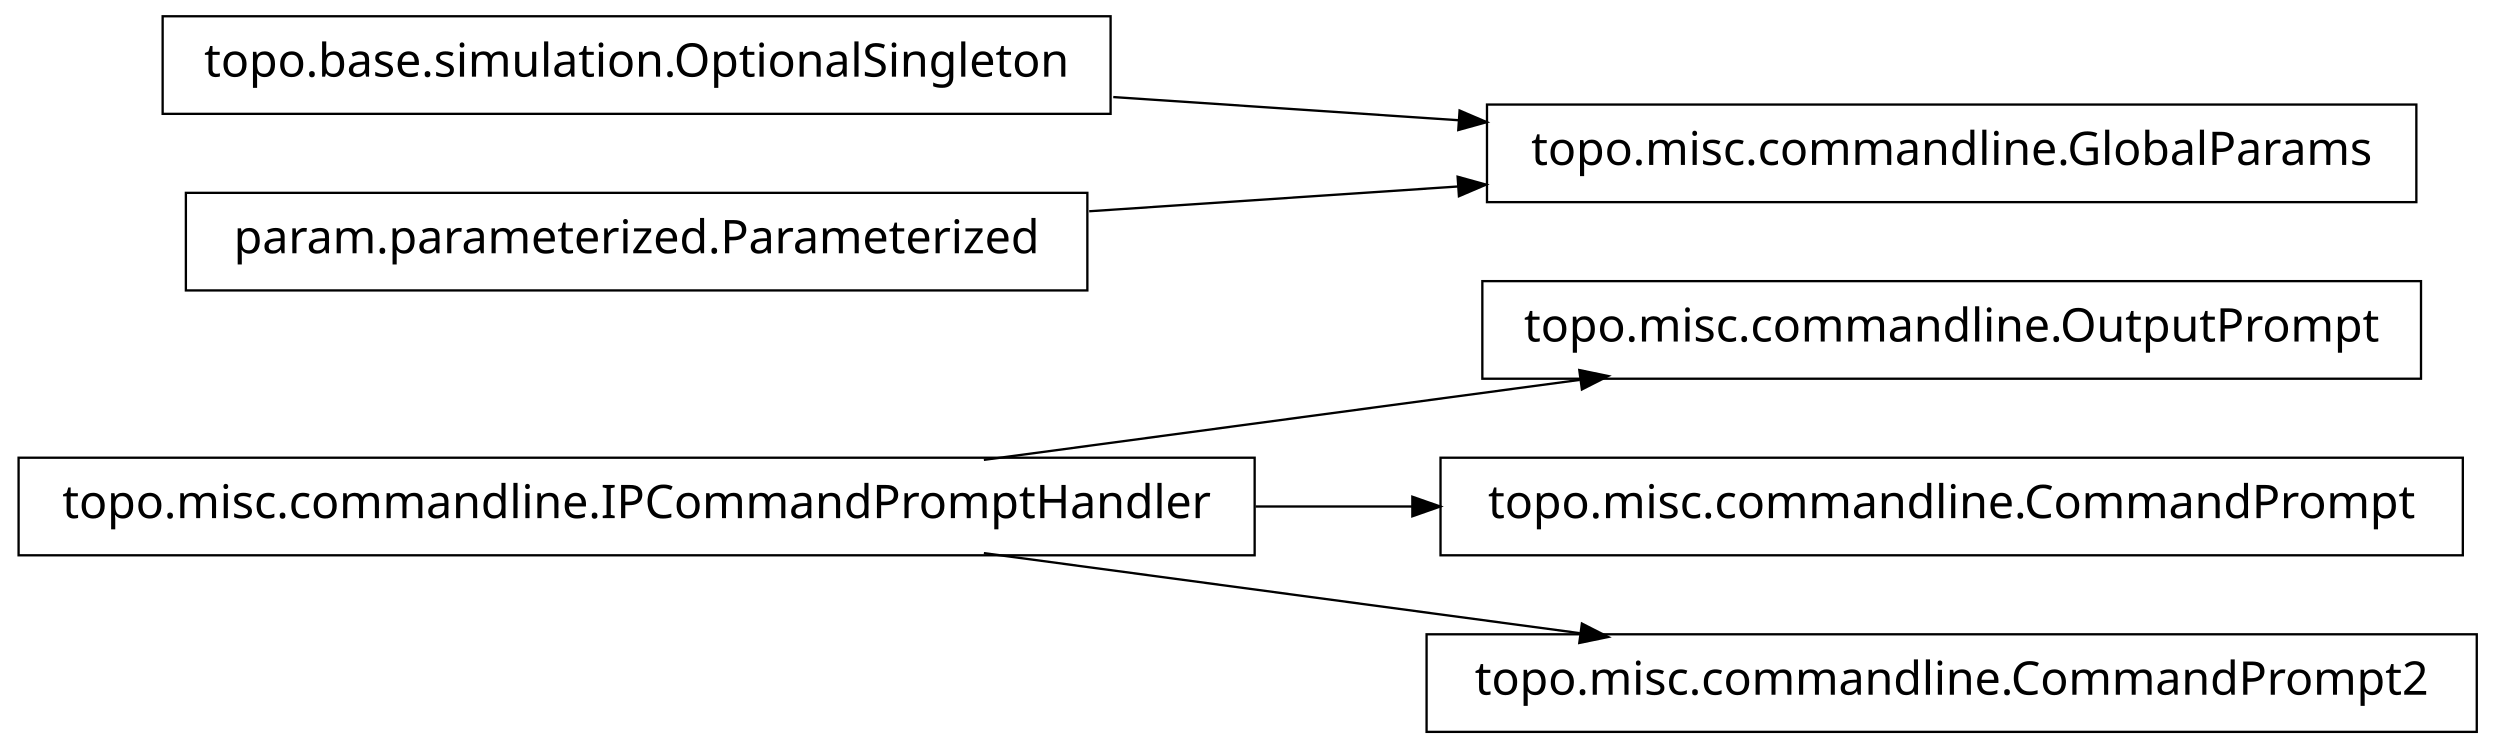
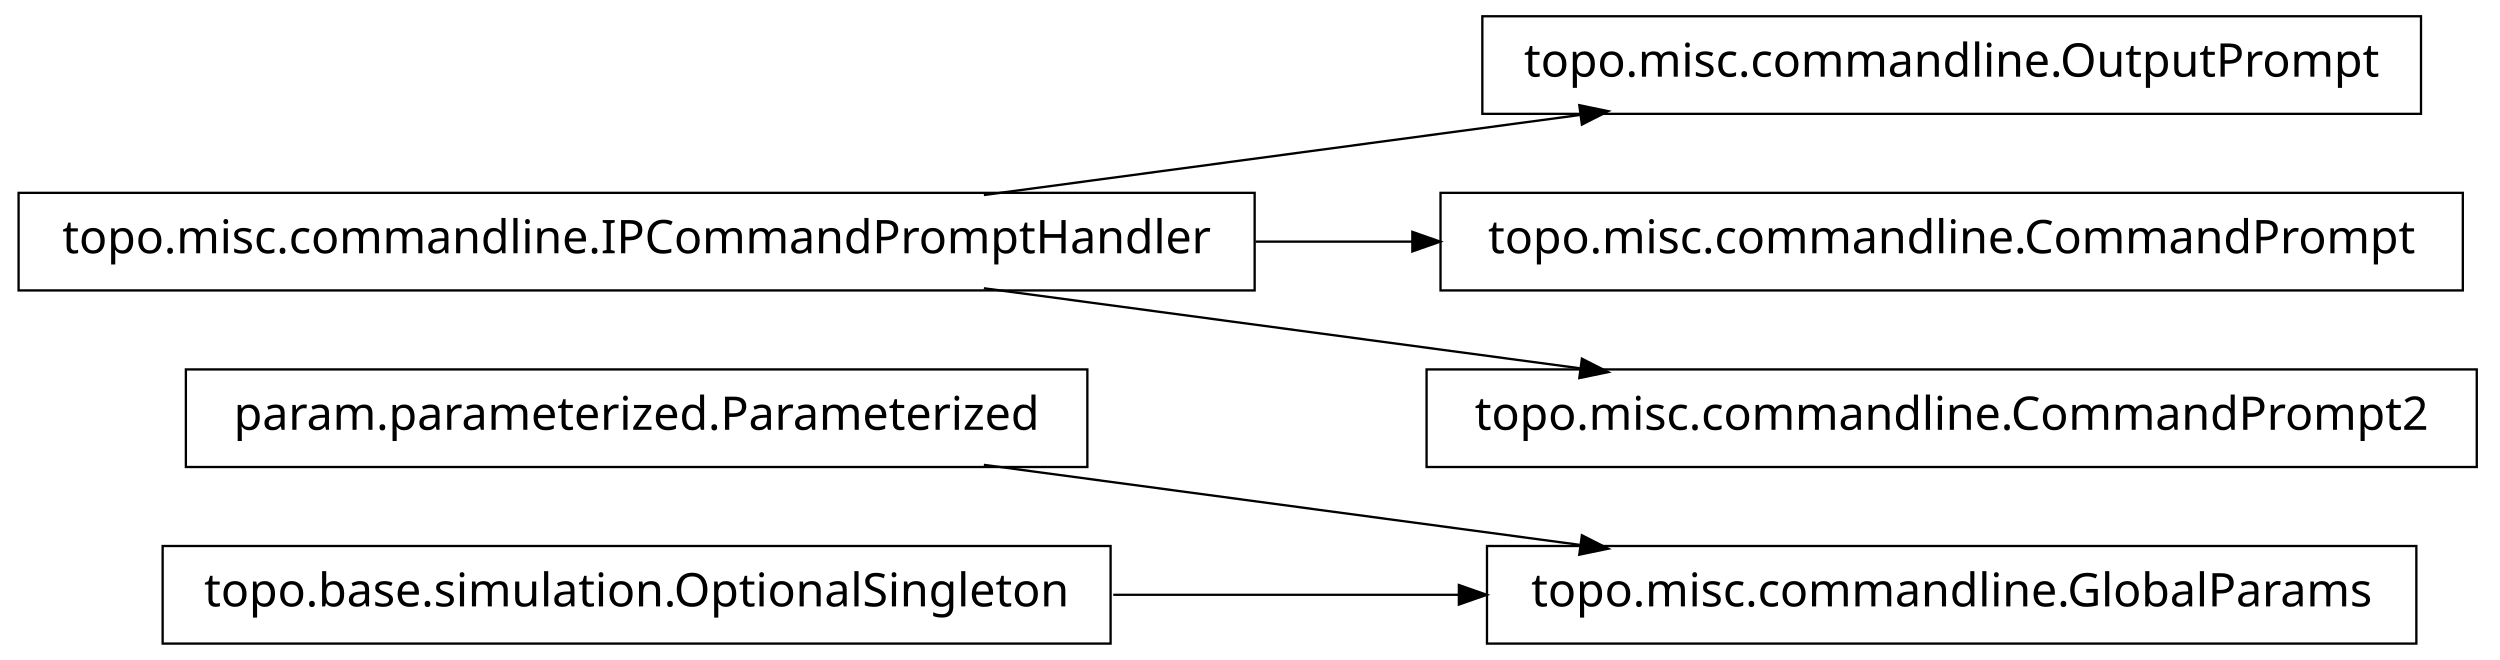
- <svg xmlns="http://www.w3.org/2000/svg" width="538pt" height="161pt" viewBox="0.00 0.00 538.00 161.00">
-   <g id="graph1" class="graph" transform="scale(1 1) rotate(0) translate(4 157)">
-     <polygon fill="white" stroke="white" points="-4,5 -4,-157 535,-157 535,5 -4,5" />
+ <svg xmlns="http://www.w3.org/2000/svg" width="538pt" height="142pt" viewBox="0.00 0.00 538.00 142.00">
+   <g id="graph1" class="graph" transform="scale(1 1) rotate(0) translate(4 138)">
+     <polygon fill="white" stroke="white" points="-4,5 -4,-138 535,-138 535,5 -4,5" />
    <g id="node1" class="node">
-       <polygon fill="none" stroke="black" stroke-width="0.5" points="517,-96.5 315,-96.5 315,-75.5 517,-75.5 517,-96.5" />
-       <text text-anchor="middle" x="416" y="-83.5" font-family="Vera" font-size="10.00">topo.misc.commandline.OutputPrompt</text>
+       <polygon fill="none" stroke="black" stroke-width="0.5" points="516,-20.5 316,-20.5 316,0.5 516,0.5 516,-20.5" />
+       <text text-anchor="middle" x="416" y="-7.5" font-family="Vera" font-size="10.00">topo.misc.commandline.GlobalParams</text>
    </g>
    <g id="node2" class="node">
-       <polygon fill="none" stroke="black" stroke-width="0.5" points="266,-58.5 1.42109e-13,-58.5 0,-37.5 266,-37.5 266,-58.5" />
-       <text text-anchor="middle" x="133" y="-45.5" font-family="Vera" font-size="10.00">topo.misc.commandline.IPCommandPromptHandler</text>
+       <polygon fill="none" stroke="black" stroke-width="0.5" points="230,-58.5 36,-58.5 36,-37.5 230,-37.5 230,-58.5" />
+       <text text-anchor="middle" x="133" y="-45.5" font-family="Vera" font-size="10.00">param.parameterized.Parameterized</text>
    </g>
    <g id="edge2" class="edge">
-       <path fill="none" stroke="black" stroke-width="0.5" d="M207.725,-58.034C247.219,-63.337 295.718,-69.849 335.976,-75.255" />
-       <polygon fill="black" stroke="black" points="336.159,-77.045 341.347,-75.976 336.625,-73.576 336.159,-77.045" />
-     </g>
-     <g id="node5" class="node">
-       <polygon fill="none" stroke="black" stroke-width="0.5" points="526,-58.5 306,-58.5 306,-37.5 526,-37.5 526,-58.5" />
-       <text text-anchor="middle" x="416" y="-45.5" font-family="Vera" font-size="10.00">topo.misc.commandline.CommandPrompt</text>
-     </g>
-     <g id="edge4" class="edge">
-       <path fill="none" stroke="black" stroke-width="0.5" d="M266.213,-48C277.527,-48 288.911,-48 300.075,-48" />
-       <polygon fill="black" stroke="black" points="300.188,-49.75 305.188,-48 300.188,-46.25 300.188,-49.75" />
-     </g>
-     <g id="node11" class="node">
-       <polygon fill="none" stroke="black" stroke-width="0.5" points="529,-20.5 303,-20.5 303,0.5 529,0.5 529,-20.5" />
-       <text text-anchor="middle" x="416" y="-7.5" font-family="Vera" font-size="10.00">topo.misc.commandline.CommandPrompt2</text>
-     </g>
-     <g id="edge10" class="edge">
      <path fill="none" stroke="black" stroke-width="0.5" d="M207.725,-37.966C247.219,-32.663 295.718,-26.151 335.976,-20.745" />
      <polygon fill="black" stroke="black" points="336.625,-22.424 341.347,-20.024 336.159,-18.955 336.625,-22.424" />
    </g>
    <g id="node4" class="node">
-       <polygon fill="none" stroke="black" stroke-width="0.5" points="235,-153.5 31,-153.5 31,-132.5 235,-132.5 235,-153.5" />
-       <text text-anchor="middle" x="133" y="-140.5" font-family="Vera" font-size="10.00">topo.base.simulation.OptionalSingleton</text>
+       <polygon fill="none" stroke="black" stroke-width="0.5" points="235,-20.5 31,-20.5 31,0.5 235,0.5 235,-20.5" />
+       <text text-anchor="middle" x="133" y="-7.5" font-family="Vera" font-size="10.00">topo.base.simulation.OptionalSingleton</text>
    </g>
-     <g id="node8" class="node">
-       <polygon fill="none" stroke="black" stroke-width="0.5" points="516,-134.5 316,-134.5 316,-113.5 516,-113.5 516,-134.5" />
-       <text text-anchor="middle" x="416" y="-121.5" font-family="Vera" font-size="10.00">topo.misc.commandline.GlobalParams</text>
+     <g id="edge4" class="edge">
+       <path fill="none" stroke="black" stroke-width="0.5" d="M235.57,-10C259.789,-10 285.658,-10 310.025,-10" />
+       <polygon fill="black" stroke="black" points="310.201,-11.75 315.2,-10 310.2,-8.25 310.201,-11.75" />
+     </g>
+     <g id="node6" class="node">
+       <polygon fill="none" stroke="black" stroke-width="0.5" points="517,-134.5 315,-134.5 315,-113.5 517,-113.5 517,-134.5" />
+       <text text-anchor="middle" x="416" y="-121.5" font-family="Vera" font-size="10.00">topo.misc.commandline.OutputPrompt</text>
+     </g>
+     <g id="node7" class="node">
+       <polygon fill="none" stroke="black" stroke-width="0.5" points="266,-96.5 1.42109e-13,-96.5 0,-75.5 266,-75.5 266,-96.5" />
+       <text text-anchor="middle" x="133" y="-83.5" font-family="Vera" font-size="10.00">topo.misc.commandline.IPCommandPromptHandler</text>
+     </g>
+     <g id="edge6" class="edge">
+       <path fill="none" stroke="black" stroke-width="0.5" d="M207.725,-96.034C247.219,-101.337 295.718,-107.849 335.976,-113.255" />
+       <polygon fill="black" stroke="black" points="336.159,-115.045 341.347,-113.976 336.625,-111.576 336.159,-115.045" />
+     </g>
+     <g id="node9" class="node">
+       <polygon fill="none" stroke="black" stroke-width="0.5" points="526,-96.5 306,-96.5 306,-75.5 526,-75.5 526,-96.5" />
+       <text text-anchor="middle" x="416" y="-83.5" font-family="Vera" font-size="10.00">topo.misc.commandline.CommandPrompt</text>
    </g>
    <g id="edge8" class="edge">
-       <path fill="none" stroke="black" stroke-width="0.5" d="M235.57,-136.114C259.789,-134.488 285.658,-132.751 310.025,-131.115" />
-       <polygon fill="black" stroke="black" points="310.329,-132.849 315.2,-130.767 310.094,-129.356 310.329,-132.849" />
+       <path fill="none" stroke="black" stroke-width="0.5" d="M266.213,-86C277.527,-86 288.911,-86 300.075,-86" />
+       <polygon fill="black" stroke="black" points="300.188,-87.75 305.188,-86 300.188,-84.25 300.188,-87.75" />
    </g>
-     <g id="node7" class="node">
-       <polygon fill="none" stroke="black" stroke-width="0.5" points="230,-115.5 36,-115.5 36,-94.5 230,-94.5 230,-115.5" />
-       <text text-anchor="middle" x="133" y="-102.5" font-family="Vera" font-size="10.00">param.parameterized.Parameterized</text>
+     <g id="node11" class="node">
+       <polygon fill="none" stroke="black" stroke-width="0.5" points="529,-58.5 303,-58.5 303,-37.5 529,-37.5 529,-58.5" />
+       <text text-anchor="middle" x="416" y="-45.5" font-family="Vera" font-size="10.00">topo.misc.commandline.CommandPrompt2</text>
    </g>
-     <g id="edge6" class="edge">
-       <path fill="none" stroke="black" stroke-width="0.5" d="M230.393,-111.539C256.024,-113.26 283.802,-115.124 309.868,-116.875" />
-       <polygon fill="black" stroke="black" points="309.951,-118.634 315.057,-117.223 310.186,-115.142 309.951,-118.634" />
+     <g id="edge10" class="edge">
+       <path fill="none" stroke="black" stroke-width="0.5" d="M207.725,-75.966C247.219,-70.663 295.718,-64.151 335.976,-58.745" />
+       <polygon fill="black" stroke="black" points="336.625,-60.424 341.347,-58.024 336.159,-56.955 336.625,-60.424" />
    </g>
  </g>
</svg>
